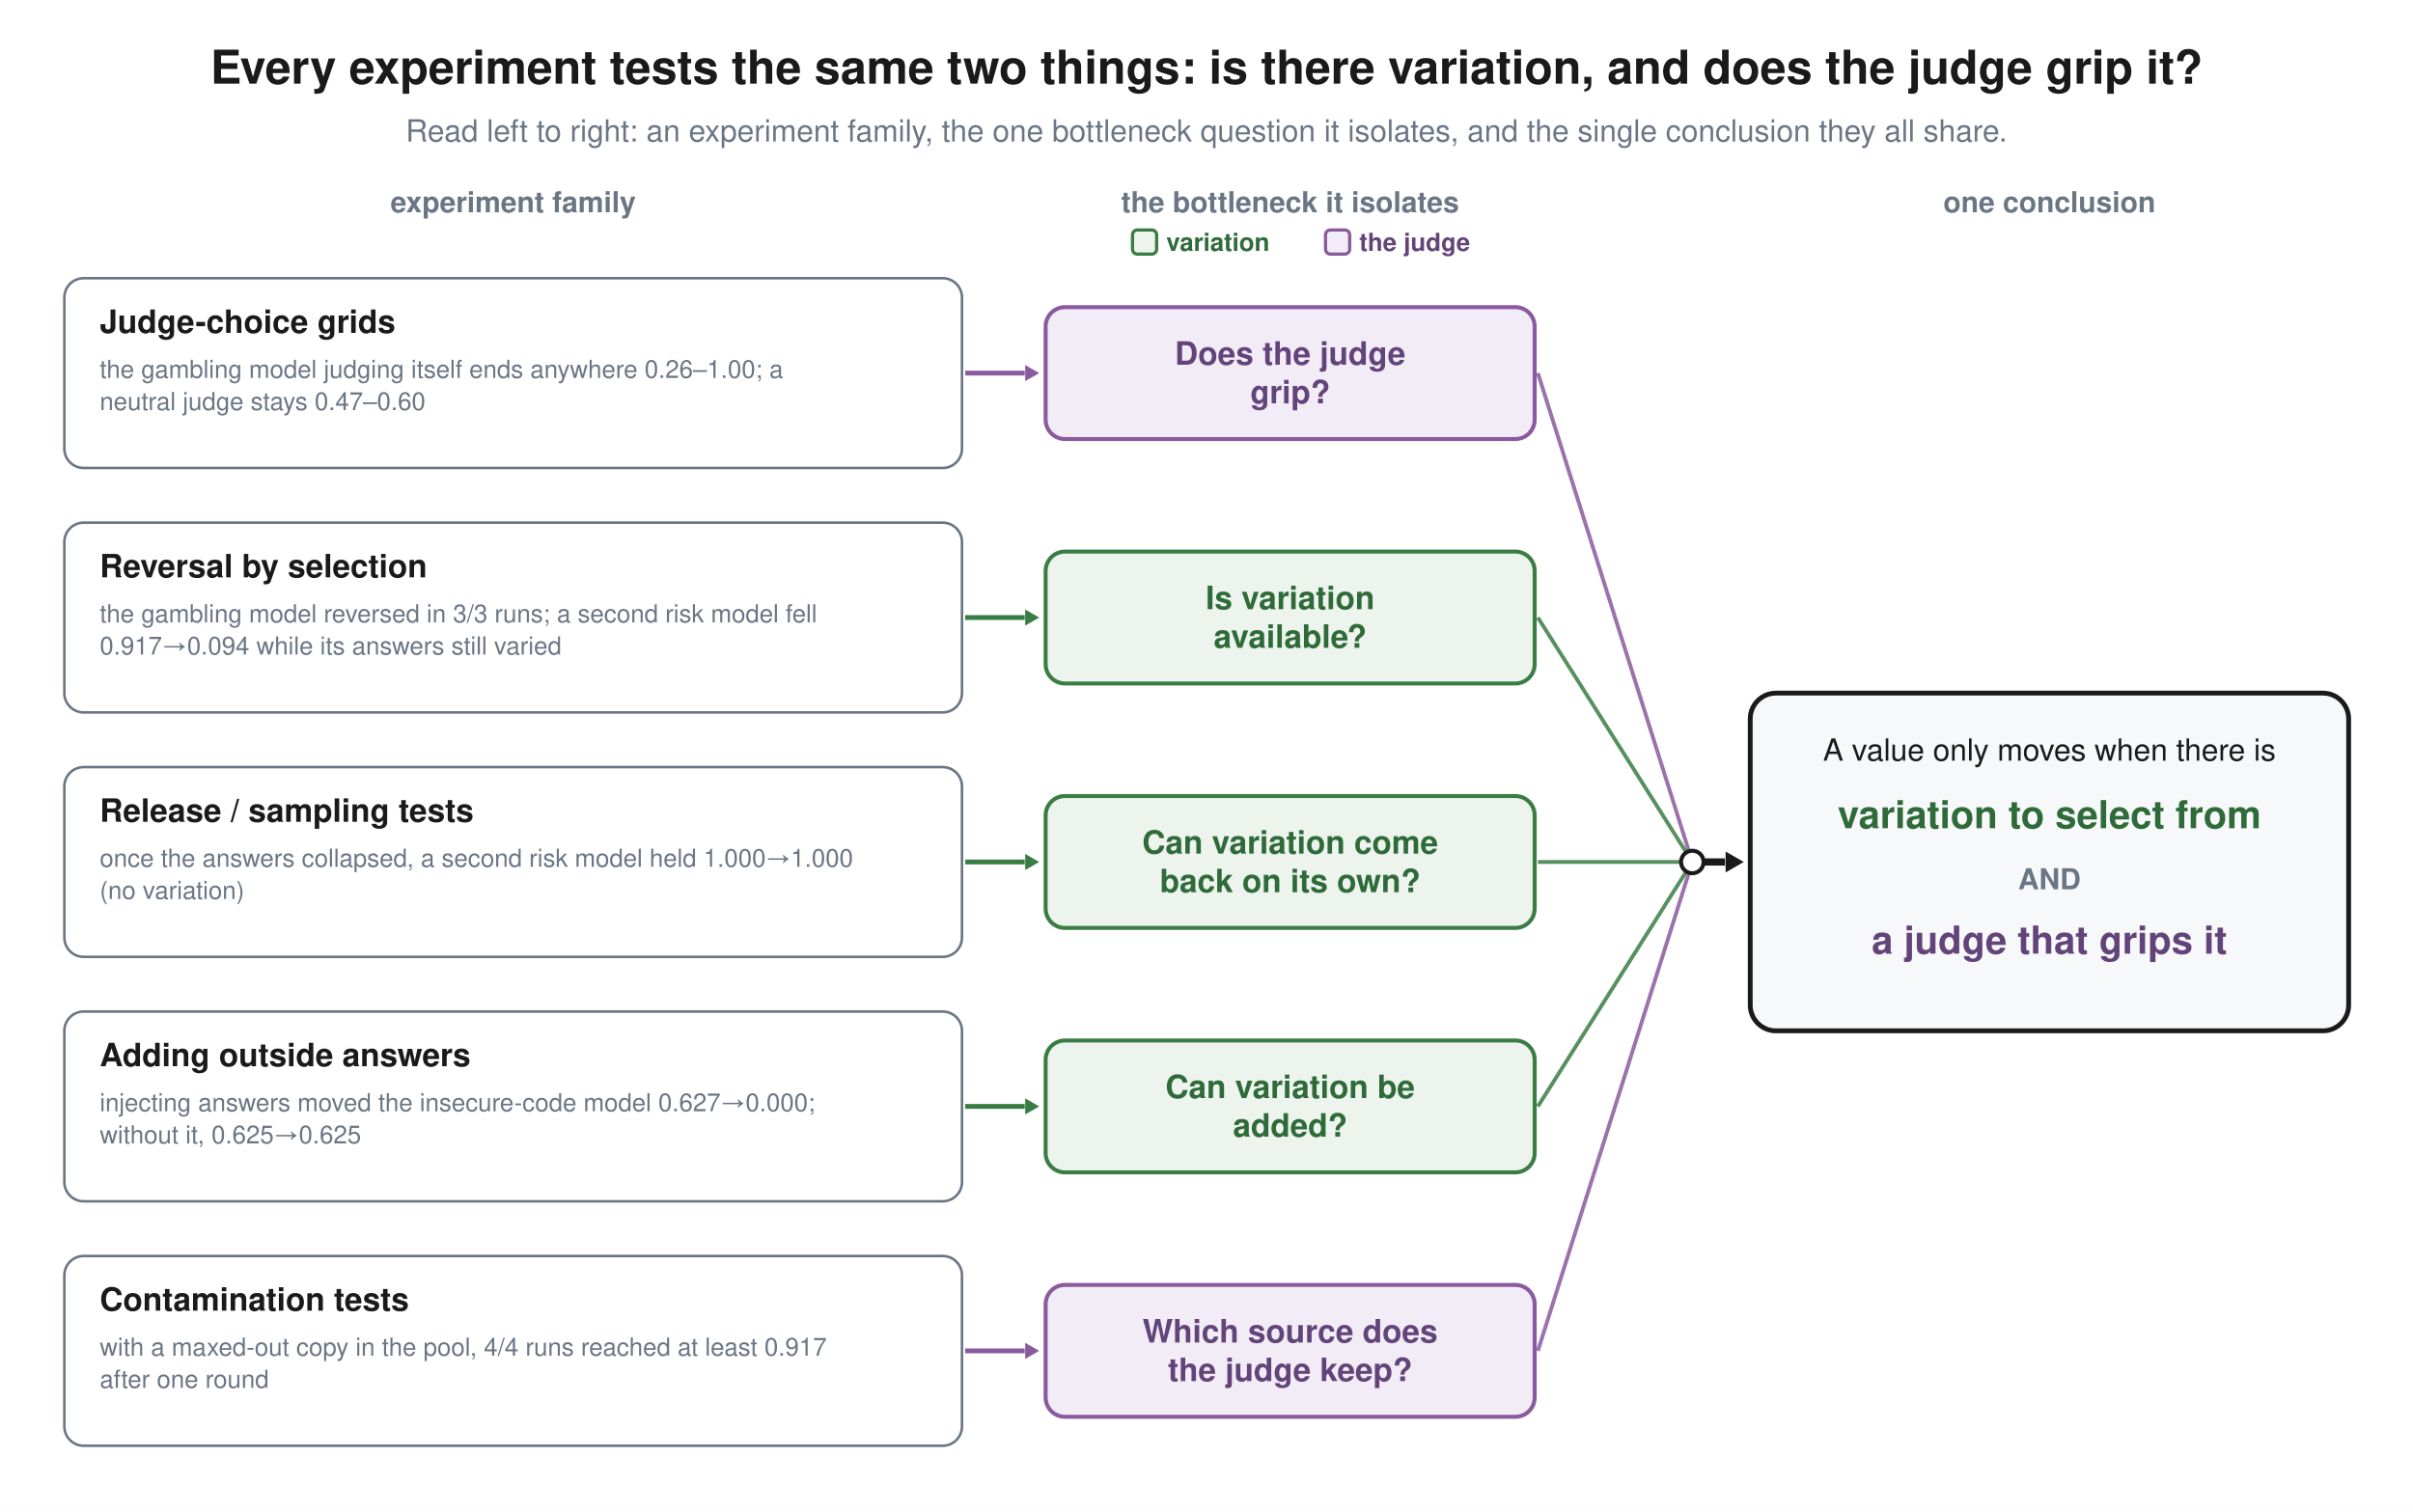
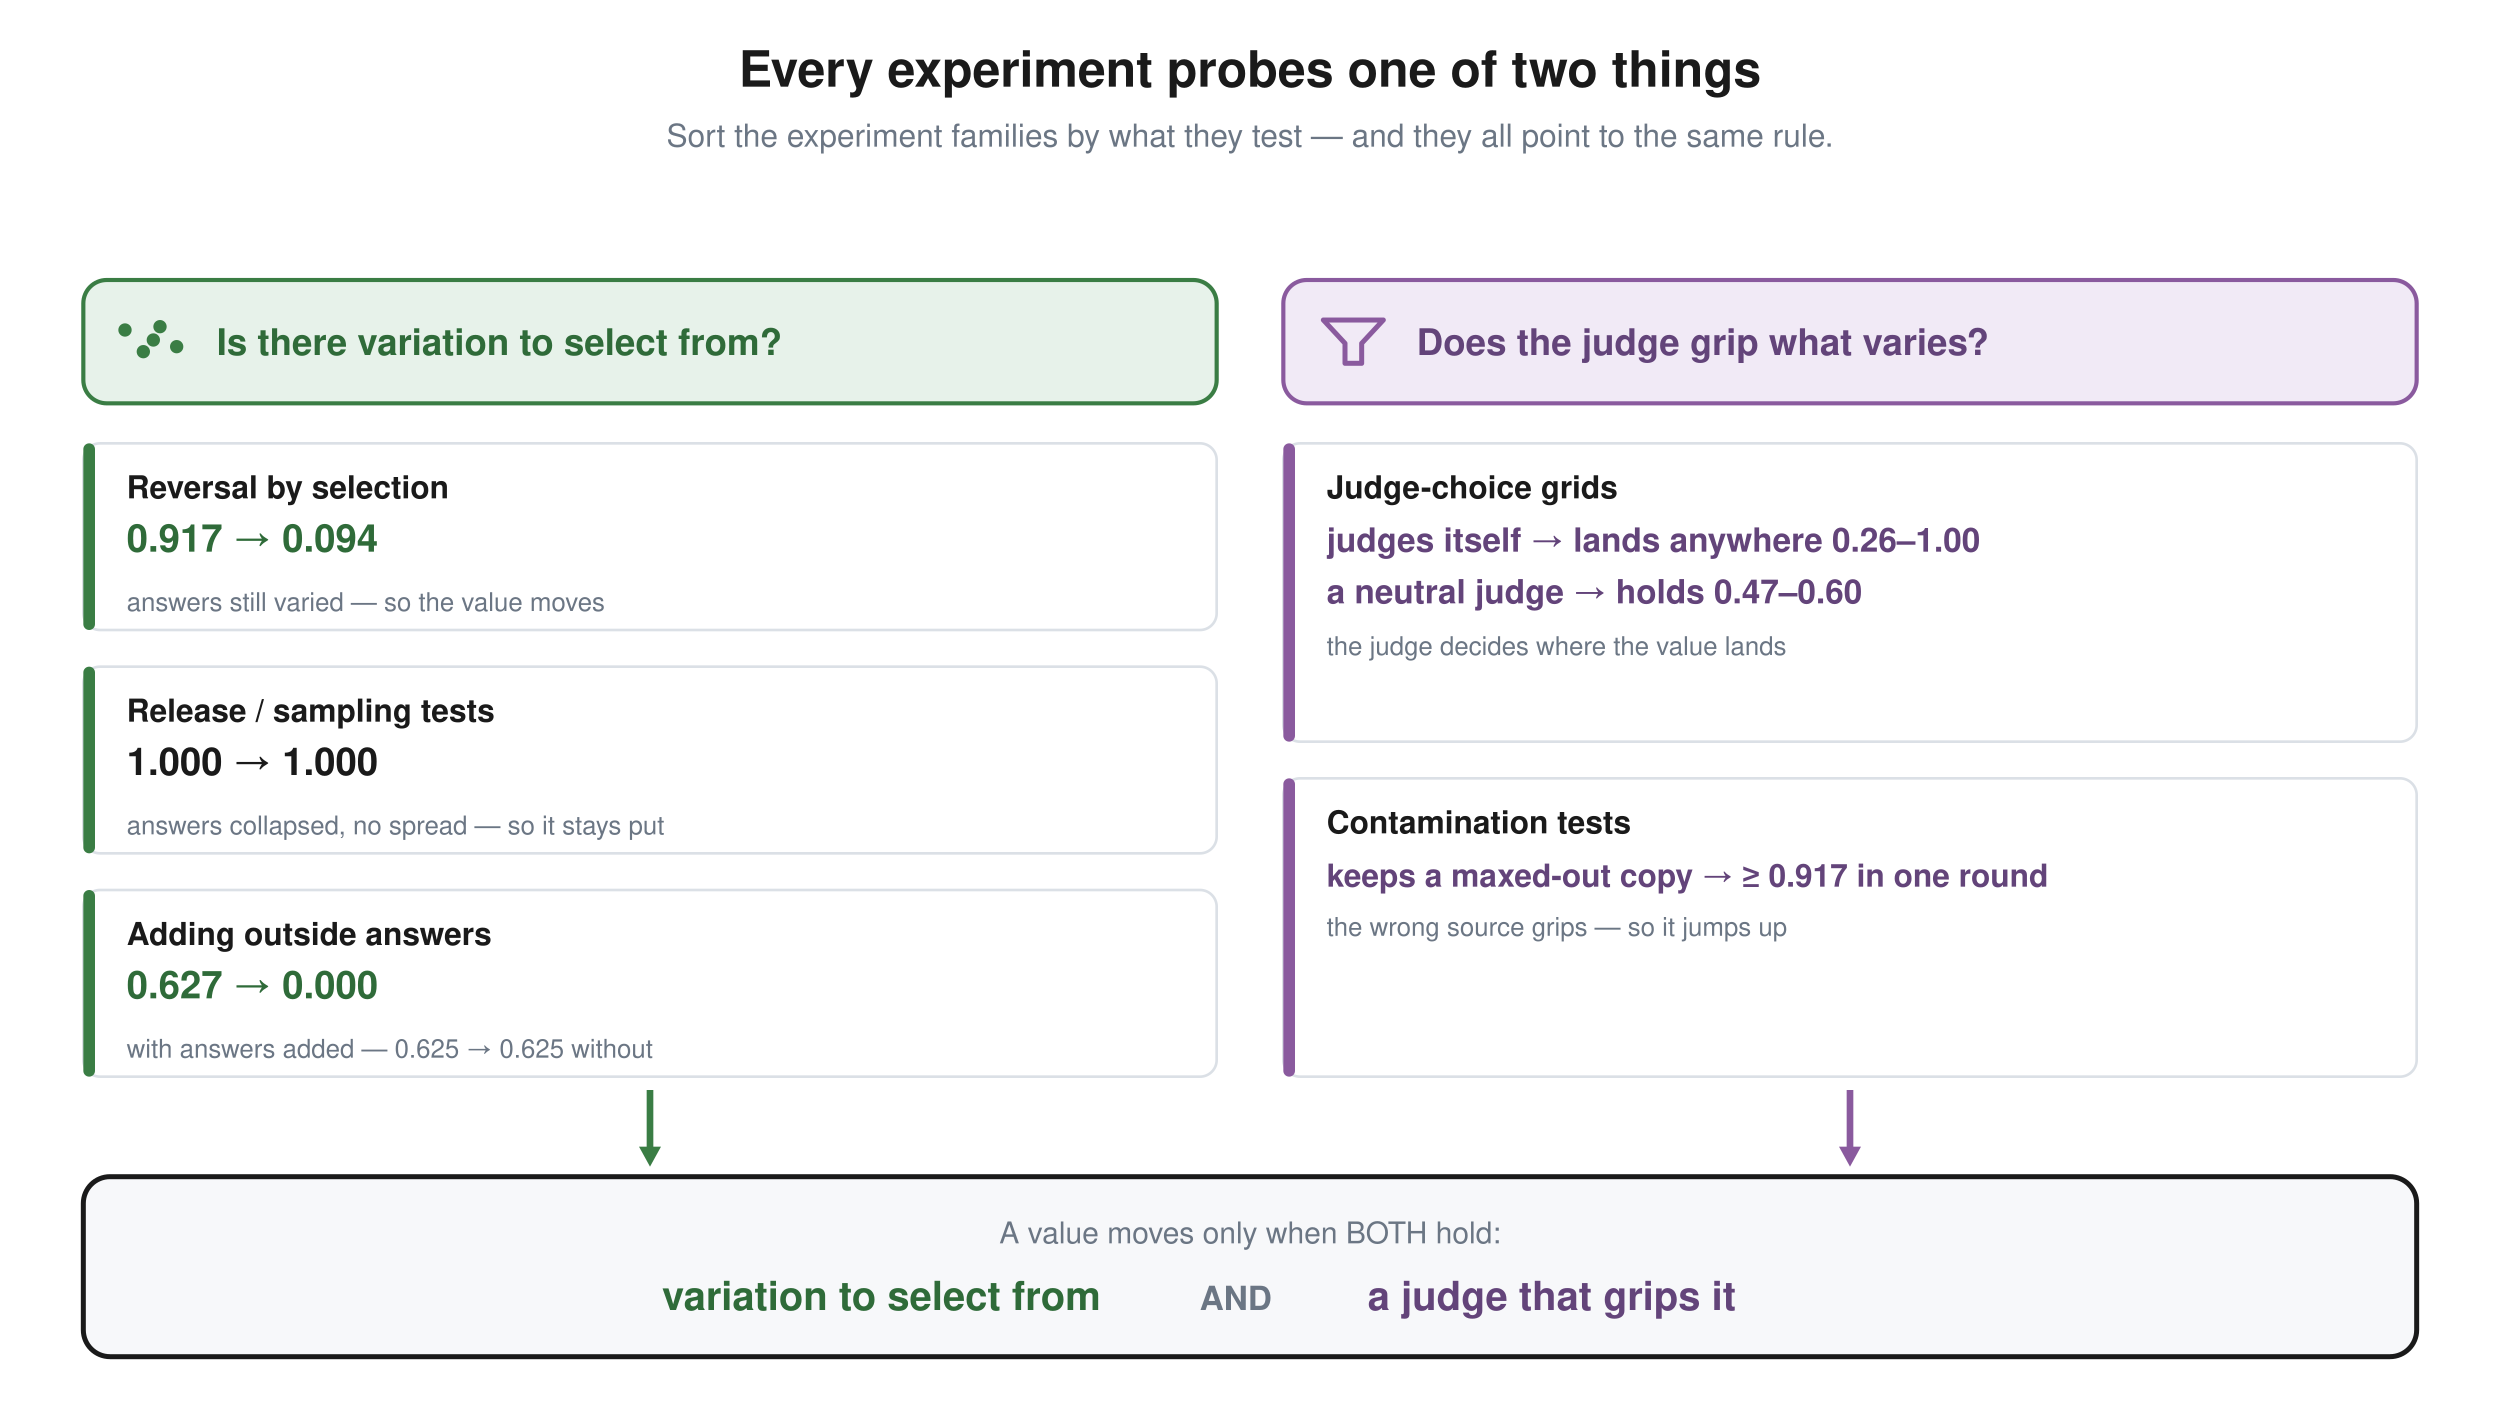
- <svg xmlns="http://www.w3.org/2000/svg" viewBox="0 0 1500 940.0" font-family="Helvetica, Arial, sans-serif">
-   <rect width="1500" height="940.0" fill="white" />
-   <text x="750.0" y="52.0" text-anchor="middle" font-family="Helvetica, Arial, sans-serif" font-size="29" font-weight="bold" fill="#1a1a1a">Every experiment tests the same two things: is there variation, and does the judge grip it?</text>
-   <text x="750.0" y="88.0" text-anchor="middle" font-family="Helvetica, Arial, sans-serif" font-size="19" font-weight="normal" fill="#6b7684">Read left to right: an experiment family, the one bottleneck question it isolates, and the single conclusion they all share.</text>
-   <text x="319.0" y="132.0" text-anchor="middle" font-family="Helvetica, Arial, sans-serif" font-size="18" font-weight="bold" fill="#6b7684">experiment family</text>
-   <text x="802.0" y="132.0" text-anchor="middle" font-family="Helvetica, Arial, sans-serif" font-size="18" font-weight="bold" fill="#6b7684">the bottleneck it isolates</text>
-   <text x="1274.0" y="132.0" text-anchor="middle" font-family="Helvetica, Arial, sans-serif" font-size="18" font-weight="bold" fill="#6b7684">one conclusion</text>
-   <rect x="704" y="143" width="15" height="15" rx="3" fill="#edf4ee" stroke="#3a7d44" stroke-width="2" />
-   <text x="725.0" y="156.0" font-family="Helvetica, Arial, sans-serif" font-size="15.5" font-weight="bold" fill="#2f6b39">variation</text>
-   <rect x="824" y="143" width="15" height="15" rx="3" fill="#f2ecf6" stroke="#8a5a9e" stroke-width="2" />
-   <text x="845.0" y="156.0" font-family="Helvetica, Arial, sans-serif" font-size="15.5" font-weight="bold" fill="#63447a">the judge</text>
-   <rect x="40.0" y="173.0" width="558.0" height="118.0" rx="12" fill="white" stroke="#6b7684" stroke-width="1.6" />
-   <text x="62.0" y="207.0" font-family="Helvetica, Arial, sans-serif" font-size="20" font-weight="bold" fill="#1a1a1a">Judge-choice grids</text>
-   <text x="62.0" y="235.0" font-family="Helvetica, Arial, sans-serif" font-size="15.5" font-weight="normal" fill="#6b7684">the gambling model judging itself ends anywhere 0.26–1.00; a</text>
-   <text x="62.0" y="255.0" font-family="Helvetica, Arial, sans-serif" font-size="15.5" font-weight="normal" fill="#6b7684">neutral judge stays 0.47–0.60</text>
-   <line x1="600.0" y1="232.0" x2="637.0" y2="232.0" stroke="#8a5a9e" stroke-width="3.0" />
-   <polygon points="646.0,232.0 637.3,237.0 637.3,227.0" fill="#8a5a9e" />
-   <rect x="650.0" y="191.0" width="304.0" height="82.0" rx="12" fill="#f2ecf6" stroke="#8a5a9e" stroke-width="2.5" />
-   <text x="802.0" y="226.8" text-anchor="middle" font-family="Helvetica, Arial, sans-serif" font-size="20" font-weight="bold" fill="#63447a">Does the judge</text>
-   <text x="802.0" y="250.8" text-anchor="middle" font-family="Helvetica, Arial, sans-serif" font-size="20" font-weight="bold" fill="#63447a">grip?</text>
-   <line x1="956.0" y1="232.0" x2="1052.0" y2="536.0" stroke="#8a5a9e" stroke-width="2.4" stroke-opacity="0.85" />
-   <rect x="40.0" y="325.0" width="558.0" height="118.0" rx="12" fill="white" stroke="#6b7684" stroke-width="1.6" />
-   <text x="62.0" y="359.0" font-family="Helvetica, Arial, sans-serif" font-size="20" font-weight="bold" fill="#1a1a1a">Reversal by selection</text>
-   <text x="62.0" y="387.0" font-family="Helvetica, Arial, sans-serif" font-size="15.5" font-weight="normal" fill="#6b7684">the gambling model reversed in 3/3 runs; a second risk model fell</text>
-   <text x="62.0" y="407.0" font-family="Helvetica, Arial, sans-serif" font-size="15.5" font-weight="normal" fill="#6b7684">0.917→0.094 while its answers still varied</text>
-   <line x1="600.0" y1="384.0" x2="637.0" y2="384.0" stroke="#3a7d44" stroke-width="3.0" />
-   <polygon points="646.0,384.0 637.3,389.0 637.3,379.0" fill="#3a7d44" />
-   <rect x="650.0" y="343.0" width="304.0" height="82.0" rx="12" fill="#edf4ee" stroke="#3a7d44" stroke-width="2.5" />
-   <text x="802.0" y="378.8" text-anchor="middle" font-family="Helvetica, Arial, sans-serif" font-size="20" font-weight="bold" fill="#2f6b39">Is variation</text>
-   <text x="802.0" y="402.8" text-anchor="middle" font-family="Helvetica, Arial, sans-serif" font-size="20" font-weight="bold" fill="#2f6b39">available?</text>
-   <line x1="956.0" y1="384.0" x2="1052.0" y2="536.0" stroke="#3a7d44" stroke-width="2.4" stroke-opacity="0.85" />
-   <rect x="40.0" y="477.0" width="558.0" height="118.0" rx="12" fill="white" stroke="#6b7684" stroke-width="1.6" />
-   <text x="62.0" y="511.0" font-family="Helvetica, Arial, sans-serif" font-size="20" font-weight="bold" fill="#1a1a1a">Release / sampling tests</text>
-   <text x="62.0" y="539.0" font-family="Helvetica, Arial, sans-serif" font-size="15.5" font-weight="normal" fill="#6b7684">once the answers collapsed, a second risk model held 1.000→1.000</text>
-   <text x="62.0" y="559.0" font-family="Helvetica, Arial, sans-serif" font-size="15.5" font-weight="normal" fill="#6b7684">(no variation)</text>
-   <line x1="600.0" y1="536.0" x2="637.0" y2="536.0" stroke="#3a7d44" stroke-width="3.0" />
-   <polygon points="646.0,536.0 637.3,541.0 637.3,531.0" fill="#3a7d44" />
-   <rect x="650.0" y="495.0" width="304.0" height="82.0" rx="12" fill="#edf4ee" stroke="#3a7d44" stroke-width="2.5" />
-   <text x="802.0" y="530.8" text-anchor="middle" font-family="Helvetica, Arial, sans-serif" font-size="20" font-weight="bold" fill="#2f6b39">Can variation come</text>
-   <text x="802.0" y="554.8" text-anchor="middle" font-family="Helvetica, Arial, sans-serif" font-size="20" font-weight="bold" fill="#2f6b39">back on its own?</text>
-   <line x1="956.0" y1="536.0" x2="1052.0" y2="536.0" stroke="#3a7d44" stroke-width="2.4" stroke-opacity="0.85" />
-   <rect x="40.0" y="629.0" width="558.0" height="118.0" rx="12" fill="white" stroke="#6b7684" stroke-width="1.6" />
-   <text x="62.0" y="663.0" font-family="Helvetica, Arial, sans-serif" font-size="20" font-weight="bold" fill="#1a1a1a">Adding outside answers</text>
-   <text x="62.0" y="691.0" font-family="Helvetica, Arial, sans-serif" font-size="15.5" font-weight="normal" fill="#6b7684">injecting answers moved the insecure-code model 0.627→0.000;</text>
-   <text x="62.0" y="711.0" font-family="Helvetica, Arial, sans-serif" font-size="15.5" font-weight="normal" fill="#6b7684">without it, 0.625→0.625</text>
-   <line x1="600.0" y1="688.0" x2="637.0" y2="688.0" stroke="#3a7d44" stroke-width="3.0" />
-   <polygon points="646.0,688.0 637.3,693.0 637.3,683.0" fill="#3a7d44" />
-   <rect x="650.0" y="647.0" width="304.0" height="82.0" rx="12" fill="#edf4ee" stroke="#3a7d44" stroke-width="2.5" />
-   <text x="802.0" y="682.8" text-anchor="middle" font-family="Helvetica, Arial, sans-serif" font-size="20" font-weight="bold" fill="#2f6b39">Can variation be</text>
-   <text x="802.0" y="706.8" text-anchor="middle" font-family="Helvetica, Arial, sans-serif" font-size="20" font-weight="bold" fill="#2f6b39">added?</text>
-   <line x1="956.0" y1="688.0" x2="1052.0" y2="536.0" stroke="#3a7d44" stroke-width="2.4" stroke-opacity="0.85" />
-   <rect x="40.0" y="781.0" width="558.0" height="118.0" rx="12" fill="white" stroke="#6b7684" stroke-width="1.6" />
-   <text x="62.0" y="815.0" font-family="Helvetica, Arial, sans-serif" font-size="20" font-weight="bold" fill="#1a1a1a">Contamination tests</text>
-   <text x="62.0" y="843.0" font-family="Helvetica, Arial, sans-serif" font-size="15.5" font-weight="normal" fill="#6b7684">with a maxed-out copy in the pool, 4/4 runs reached at least 0.917</text>
-   <text x="62.0" y="863.0" font-family="Helvetica, Arial, sans-serif" font-size="15.5" font-weight="normal" fill="#6b7684">after one round</text>
-   <line x1="600.0" y1="840.0" x2="637.0" y2="840.0" stroke="#8a5a9e" stroke-width="3.0" />
-   <polygon points="646.0,840.0 637.3,845.0 637.3,835.0" fill="#8a5a9e" />
-   <rect x="650.0" y="799.0" width="304.0" height="82.0" rx="12" fill="#f2ecf6" stroke="#8a5a9e" stroke-width="2.5" />
-   <text x="802.0" y="834.8" text-anchor="middle" font-family="Helvetica, Arial, sans-serif" font-size="20" font-weight="bold" fill="#63447a">Which source does</text>
-   <text x="802.0" y="858.8" text-anchor="middle" font-family="Helvetica, Arial, sans-serif" font-size="20" font-weight="bold" fill="#63447a">the judge keep?</text>
-   <line x1="956.0" y1="840.0" x2="1052.0" y2="536.0" stroke="#8a5a9e" stroke-width="2.4" stroke-opacity="0.85" />
-   <circle cx="1052.0" cy="536.0" r="7" fill="white" stroke="#1a1a1a" stroke-width="2.5" />
-   <line x1="1059.0" y1="536.0" x2="1072.3" y2="536.0" stroke="#1a1a1a" stroke-width="4.5" />
-   <polygon points="1084.0,536.0 1072.7,542.5 1072.7,529.5" fill="#1a1a1a" />
-   <rect x="1088.0" y="431.0" width="372.0" height="210.0" rx="16" fill="#f7f8fa" stroke="#1a1a1a" stroke-width="3.0" />
-   <text x="1274.0" y="473.0" text-anchor="middle" font-family="Helvetica, Arial, sans-serif" font-size="19" font-weight="normal" fill="#1a1a1a">A value only moves when there is</text>
-   <text x="1274.0" y="515.0" text-anchor="middle" font-family="Helvetica, Arial, sans-serif" font-size="24" font-weight="bold" fill="#2f6b39">variation to select from</text>
-   <text x="1274.0" y="553.0" text-anchor="middle" font-family="Helvetica, Arial, sans-serif" font-size="18" font-weight="bold" fill="#6b7684">AND</text>
-   <text x="1274.0" y="593.0" text-anchor="middle" font-family="Helvetica, Arial, sans-serif" font-size="24" font-weight="bold" fill="#63447a">a judge that grips it</text>
+ <svg xmlns="http://www.w3.org/2000/svg" viewBox="0 0 1500 846" font-family="Helvetica, Arial, sans-serif">
+   <rect width="1500" height="846" fill="white" />
+   <text x="750.0" y="52.0" text-anchor="middle" font-family="Helvetica, Arial, sans-serif" font-size="30" font-weight="bold" fill="#1a1a1a">Every experiment probes one of two things</text>
+   <text x="750.0" y="88.0" text-anchor="middle" font-family="Helvetica, Arial, sans-serif" font-size="19" font-weight="normal" fill="#6b7684">Sort the experiment families by what they test — and they all point to the same rule.</text>
+   <rect x="50.0" y="168.0" width="680.0" height="74.0" rx="14" fill="#e7f2ea" stroke="#3a7d44" stroke-width="2.5" />
+   <circle cx="75.0" cy="198.0" r="4" fill="#3a7d44" />
+   <circle cx="86.0" cy="211.0" r="4" fill="#3a7d44" />
+   <circle cx="96.0" cy="196.0" r="4" fill="#3a7d44" />
+   <circle cx="106.0" cy="208.0" r="4" fill="#3a7d44" />
+   <circle cx="92.0" cy="204.0" r="4" fill="#3a7d44" />
+   <text x="130.0" y="213.0" font-family="Helvetica, Arial, sans-serif" font-size="22" font-weight="bold" fill="#2f6b39">Is there variation to select from?</text>
+   <rect x="770.0" y="168.0" width="680.0" height="74.0" rx="14" fill="#f1eaf6" stroke="#8a5a9e" stroke-width="2.5" />
+   <polygon points="794,192.0 830,192.0 817,206.0 817,218.0 807,218.0 807,206.0" fill="none" stroke="#8a5a9e" stroke-width="3" stroke-linejoin="round" />
+   <text x="850.0" y="213.0" font-family="Helvetica, Arial, sans-serif" font-size="22" font-weight="bold" fill="#63447a">Does the judge grip what varies?</text>
+   <rect x="50.0" y="266.0" width="680.0" height="112.0" rx="10" fill="white" stroke="#dbe0e6" stroke-width="1.6" />
+   <rect x="50.0" y="266.0" width="7" height="112.0" rx="3.5" fill="#3a7d44" />
+   <text x="76.0" y="299.0" font-family="Helvetica, Arial, sans-serif" font-size="19" font-weight="bold" fill="#1a1a1a">Reversal by selection</text>
+   <text x="76.0" y="331.0" font-family="Helvetica, Arial, sans-serif" font-size="23" font-weight="bold" fill="#2f6b39">0.917 → 0.094</text>
+   <text x="76.0" y="366.6" font-family="Helvetica, Arial, sans-serif" font-size="15.5" font-weight="normal" fill="#6b7684">answers still varied — so the value moves</text>
+   <rect x="50.0" y="400.0" width="680.0" height="112.0" rx="10" fill="white" stroke="#dbe0e6" stroke-width="1.6" />
+   <rect x="50.0" y="400.0" width="7" height="112.0" rx="3.5" fill="#3a7d44" />
+   <text x="76.0" y="433.0" font-family="Helvetica, Arial, sans-serif" font-size="19" font-weight="bold" fill="#1a1a1a">Release / sampling tests</text>
+   <text x="76.0" y="465.0" font-family="Helvetica, Arial, sans-serif" font-size="23" font-weight="bold" fill="#1a1a1a">1.000 → 1.000</text>
+   <text x="76.0" y="500.6" font-family="Helvetica, Arial, sans-serif" font-size="15.5" font-weight="normal" fill="#6b7684">answers collapsed, no spread — so it stays put</text>
+   <rect x="50.0" y="534.0" width="680.0" height="112.0" rx="10" fill="white" stroke="#dbe0e6" stroke-width="1.6" />
+   <rect x="50.0" y="534.0" width="7" height="112.0" rx="3.5" fill="#3a7d44" />
+   <text x="76.0" y="567.0" font-family="Helvetica, Arial, sans-serif" font-size="19" font-weight="bold" fill="#1a1a1a">Adding outside answers</text>
+   <text x="76.0" y="599.0" font-family="Helvetica, Arial, sans-serif" font-size="23" font-weight="bold" fill="#2f6b39">0.627 → 0.000</text>
+   <text x="76.0" y="634.6" font-family="Helvetica, Arial, sans-serif" font-size="15.5" font-weight="normal" fill="#6b7684">with answers added — 0.625 → 0.625 without</text>
+   <rect x="770.0" y="266.0" width="680.0" height="179.0" rx="10" fill="white" stroke="#dbe0e6" stroke-width="1.6" />
+   <rect x="770.0" y="266.0" width="7" height="179.0" rx="3.5" fill="#8a5a9e" />
+   <text x="796.0" y="299.0" font-family="Helvetica, Arial, sans-serif" font-size="19" font-weight="bold" fill="#1a1a1a">Judge-choice grids</text>
+   <text x="796.0" y="331.0" font-family="Helvetica, Arial, sans-serif" font-size="20" font-weight="bold" fill="#63447a">judges itself → lands anywhere 0.26–1.00</text>
+   <text x="796.0" y="362.0" font-family="Helvetica, Arial, sans-serif" font-size="20" font-weight="bold" fill="#63447a">a neutral judge → holds 0.47–0.60</text>
+   <text x="796.0" y="393.0" font-family="Helvetica, Arial, sans-serif" font-size="15.5" font-weight="normal" fill="#6b7684">the judge decides where the value lands</text>
+   <rect x="770.0" y="467.0" width="680.0" height="179.0" rx="10" fill="white" stroke="#dbe0e6" stroke-width="1.6" />
+   <rect x="770.0" y="467.0" width="7" height="179.0" rx="3.5" fill="#8a5a9e" />
+   <text x="796.0" y="500.0" font-family="Helvetica, Arial, sans-serif" font-size="19" font-weight="bold" fill="#1a1a1a">Contamination tests</text>
+   <text x="796.0" y="532.0" font-family="Helvetica, Arial, sans-serif" font-size="19" font-weight="bold" fill="#63447a">keeps a maxed-out copy → ≥ 0.917 in one round</text>
+   <text x="796.0" y="561.5" font-family="Helvetica, Arial, sans-serif" font-size="15.5" font-weight="normal" fill="#6b7684">the wrong source grips — so it jumps up</text>
+   <line x1="390.0" y1="654.0" x2="390.0" y2="689.2" stroke="#3a7d44" stroke-width="4.0" />
+   <path d="M 383.4 688.0 L 390.0 700.0 L 396.6 688.0 z" fill="#3a7d44" />
+   <line x1="1110.0" y1="654.0" x2="1110.0" y2="689.2" stroke="#8a5a9e" stroke-width="4.0" />
+   <path d="M 1103.4 688.0 L 1110.0 700.0 L 1116.6 688.0 z" fill="#8a5a9e" />
+   <rect x="50.0" y="706.0" width="1400.0" height="108.0" rx="16" fill="#f7f8fa" stroke="#1a1a1a" stroke-width="3.0" />
+   <text x="750.0" y="746.0" text-anchor="middle" font-family="Helvetica, Arial, sans-serif" font-size="18" font-weight="normal" fill="#6b7684">A value moves only when BOTH hold:</text>
+   <text x="397.2" y="786.0" font-family="Helvetica, Arial, sans-serif" font-size="24" font-weight="bold" fill="#2f6b39">variation to select from</text>
+   <text x="719.8" y="786.0" font-family="Helvetica, Arial, sans-serif" font-size="20" font-weight="bold" fill="#6b7684">   AND   </text>
+   <text x="820.6" y="786.0" font-family="Helvetica, Arial, sans-serif" font-size="24" font-weight="bold" fill="#63447a">a judge that grips it</text>
</svg>
